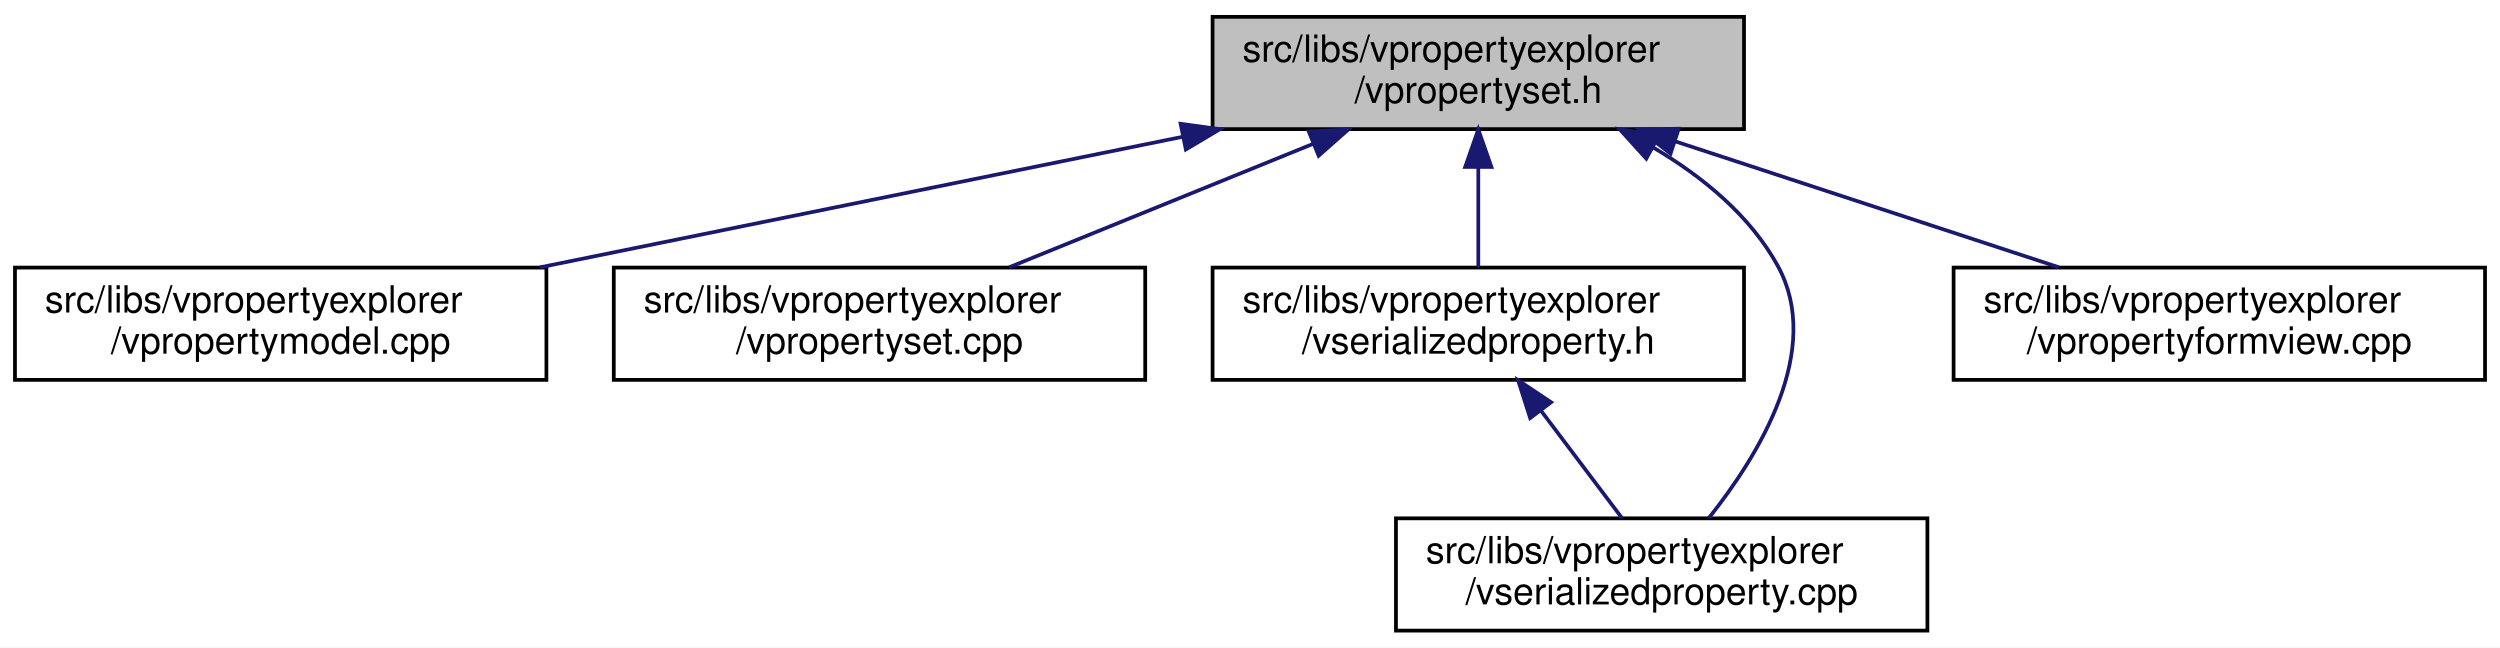
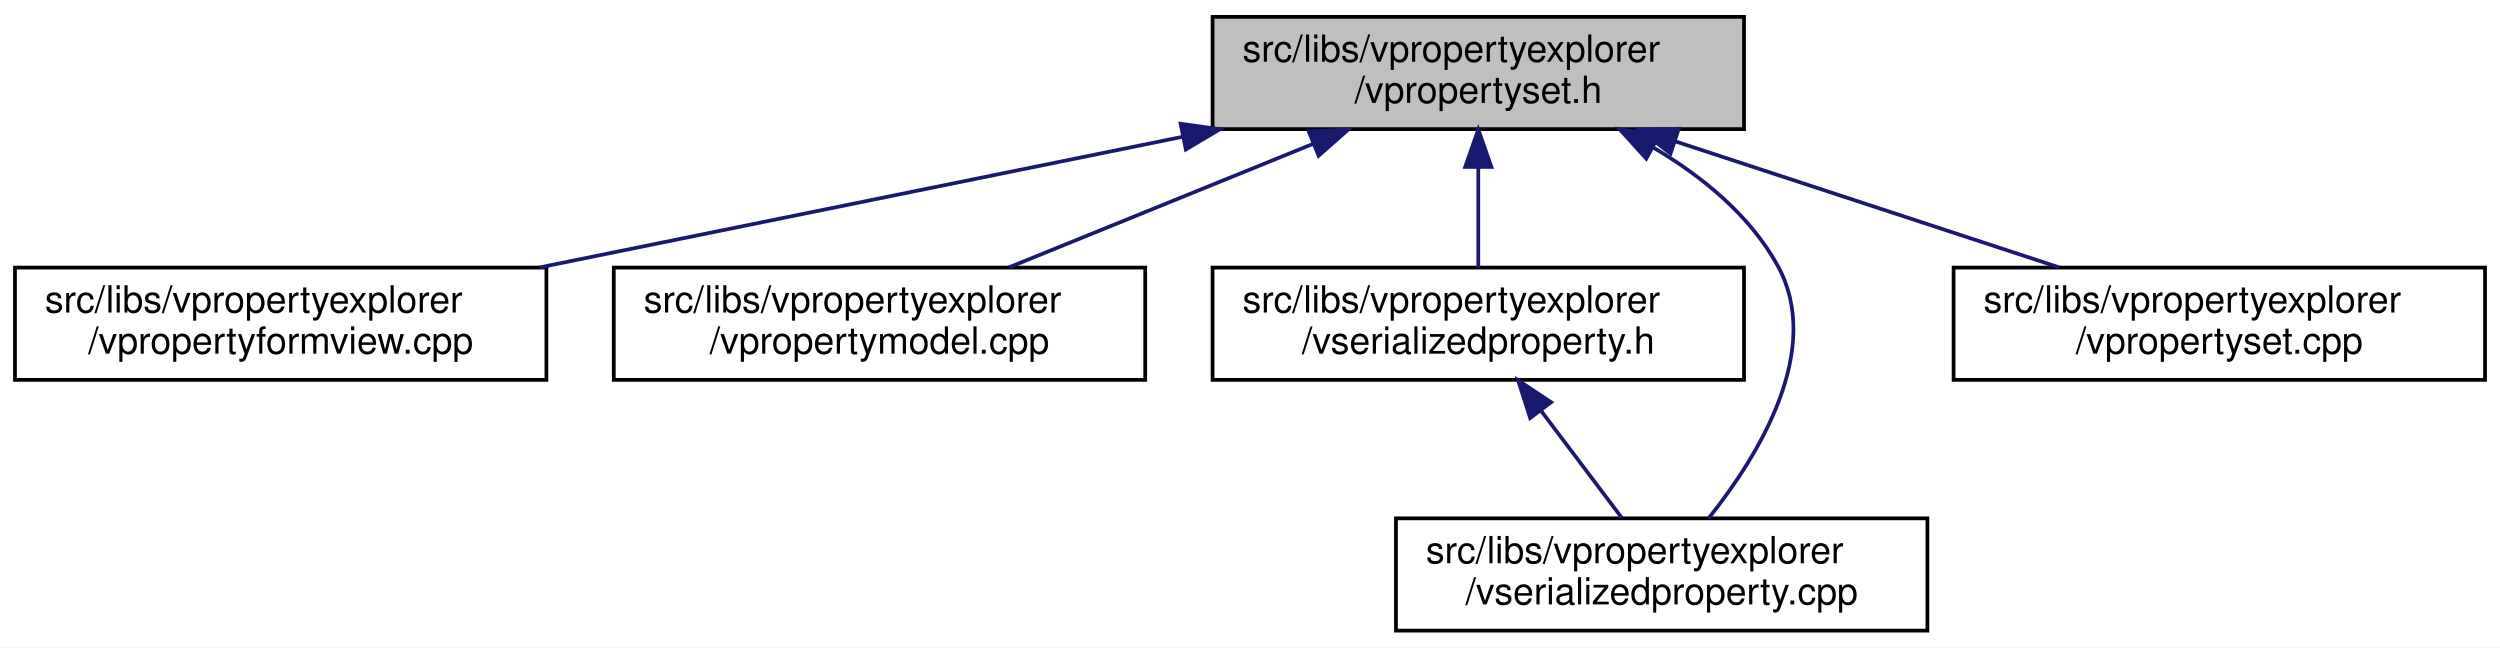
<svg xmlns="http://www.w3.org/2000/svg" xmlns:xlink="http://www.w3.org/1999/xlink" width="668pt" height="173pt" viewBox="0.00 0.00 668.00 173.00">
  <g id="graph0" class="graph" transform="scale(1 1) rotate(0) translate(4 169)">
    <polygon fill="white" stroke="transparent" points="-4,4 -4,-169 664,-169 664,4 -4,4" />
    <g id="node1" class="node">
      <g id="a_node1">
        <a xlink:title=" ">
          <polygon fill="#bfbfbf" stroke="black" points="320,-134.5 320,-164.5 462,-164.5 462,-134.5 320,-134.5" />
          <text text-anchor="start" x="328" y="-152.5" font-family="Helvetica,sans-Serif" font-size="10.00">src/libs/vpropertyexplorer</text>
          <text text-anchor="middle" x="391" y="-141.5" font-family="Helvetica,sans-Serif" font-size="10.00">/vpropertyset.h</text>
        </a>
      </g>
    </g>
    <g id="node2" class="node">
      <g id="a_node2">
-         <a xlink:href="../../de/d84/vpropertymodel_8cpp.html" target="_top" xlink:title=" ">
+         <a xlink:href="../../dd/d2e/vpropertyformview_8cpp.html" target="_top" xlink:title=" ">
          <polygon fill="white" stroke="black" points="0,-67.5 0,-97.5 142,-97.5 142,-67.5 0,-67.5" />
          <text text-anchor="start" x="8" y="-85.5" font-family="Helvetica,sans-Serif" font-size="10.00">src/libs/vpropertyexplorer</text>
-           <text text-anchor="middle" x="71" y="-74.5" font-family="Helvetica,sans-Serif" font-size="10.00">/vpropertymodel.cpp</text>
+           <text text-anchor="middle" x="71" y="-74.5" font-family="Helvetica,sans-Serif" font-size="10.00">/vpropertyformview.cpp</text>
        </a>
      </g>
    </g>
    <g id="edge1" class="edge">
      <path fill="none" stroke="midnightblue" d="M311.98,-132.45C259.3,-121.75 190.72,-107.82 140.19,-97.55" />
      <polygon fill="midnightblue" stroke="midnightblue" points="311.46,-135.92 321.96,-134.48 312.86,-129.06 311.46,-135.92" />
    </g>
    <g id="node3" class="node">
      <g id="a_node3">
-         <a xlink:href="../../db/d94/vpropertyset_8cpp.html" target="_top" xlink:title=" ">
+         <a xlink:href="../../de/d84/vpropertymodel_8cpp.html" target="_top" xlink:title=" ">
          <polygon fill="white" stroke="black" points="160,-67.5 160,-97.5 302,-97.5 302,-67.5 160,-67.5" />
          <text text-anchor="start" x="168" y="-85.5" font-family="Helvetica,sans-Serif" font-size="10.00">src/libs/vpropertyexplorer</text>
-           <text text-anchor="middle" x="231" y="-74.5" font-family="Helvetica,sans-Serif" font-size="10.00">/vpropertyset.cpp</text>
+           <text text-anchor="middle" x="231" y="-74.5" font-family="Helvetica,sans-Serif" font-size="10.00">/vpropertymodel.cpp</text>
        </a>
      </g>
    </g>
    <g id="edge2" class="edge">
      <path fill="none" stroke="midnightblue" d="M346.8,-130.54C321.2,-120.14 289.43,-107.24 265.65,-97.58" />
      <polygon fill="midnightblue" stroke="midnightblue" points="345.7,-133.87 356.28,-134.4 348.34,-127.39 345.7,-133.87" />
    </g>
    <g id="node4" class="node">
      <g id="a_node4">
        <a xlink:href="../../dc/de3/vserializedproperty_8h.html" target="_top" xlink:title=" ">
          <polygon fill="white" stroke="black" points="320,-67.5 320,-97.5 462,-97.5 462,-67.5 320,-67.5" />
          <text text-anchor="start" x="328" y="-85.5" font-family="Helvetica,sans-Serif" font-size="10.00">src/libs/vpropertyexplorer</text>
          <text text-anchor="middle" x="391" y="-74.5" font-family="Helvetica,sans-Serif" font-size="10.00">/vserializedproperty.h</text>
        </a>
      </g>
    </g>
    <g id="edge3" class="edge">
      <path fill="none" stroke="midnightblue" d="M391,-124.11C391,-115.15 391,-105.32 391,-97.58" />
      <polygon fill="midnightblue" stroke="midnightblue" points="387.5,-124.4 391,-134.4 394.5,-124.4 387.5,-124.4" />
    </g>
    <g id="node5" class="node">
      <g id="a_node5">
        <a xlink:href="../../d3/db8/vserializedproperty_8cpp.html" target="_top" xlink:title=" ">
          <polygon fill="white" stroke="black" points="369,-0.5 369,-30.5 511,-30.5 511,-0.5 369,-0.5" />
          <text text-anchor="start" x="377" y="-18.5" font-family="Helvetica,sans-Serif" font-size="10.00">src/libs/vpropertyexplorer</text>
          <text text-anchor="middle" x="440" y="-7.5" font-family="Helvetica,sans-Serif" font-size="10.00">/vserializedproperty.cpp</text>
        </a>
      </g>
    </g>
    <g id="edge6" class="edge">
      <path fill="none" stroke="midnightblue" d="M437.84,-129.53C450.93,-121.8 463.59,-111.44 471,-98 483.35,-75.6 465.89,-47.25 452.59,-30.58" />
      <polygon fill="midnightblue" stroke="midnightblue" points="435.88,-126.61 428.77,-134.47 439.23,-132.76 435.88,-126.61" />
    </g>
    <g id="node6" class="node">
      <g id="a_node6">
-         <a xlink:href="../../dd/d2e/vpropertyformview_8cpp.html" target="_top" xlink:title=" ">
+         <a xlink:href="../../db/d94/vpropertyset_8cpp.html" target="_top" xlink:title=" ">
          <polygon fill="white" stroke="black" points="518,-67.5 518,-97.5 660,-97.5 660,-67.5 518,-67.5" />
          <text text-anchor="start" x="526" y="-85.5" font-family="Helvetica,sans-Serif" font-size="10.00">src/libs/vpropertyexplorer</text>
-           <text text-anchor="middle" x="589" y="-74.5" font-family="Helvetica,sans-Serif" font-size="10.00">/vpropertyformview.cpp</text>
+           <text text-anchor="middle" x="589" y="-74.5" font-family="Helvetica,sans-Serif" font-size="10.00">/vpropertyset.cpp</text>
        </a>
      </g>
    </g>
    <g id="edge5" class="edge">
      <path fill="none" stroke="midnightblue" d="M443.61,-131.23C475.64,-120.71 516.04,-107.45 546.12,-97.58" />
      <polygon fill="midnightblue" stroke="midnightblue" points="442.37,-127.95 433.96,-134.4 444.56,-134.6 442.37,-127.95" />
    </g>
    <g id="edge4" class="edge">
      <path fill="none" stroke="midnightblue" d="M407.84,-59.16C414.99,-49.68 423.1,-38.92 429.39,-30.58" />
      <polygon fill="midnightblue" stroke="midnightblue" points="404.86,-57.3 401.63,-67.4 410.45,-61.52 404.86,-57.3" />
    </g>
  </g>
</svg>
